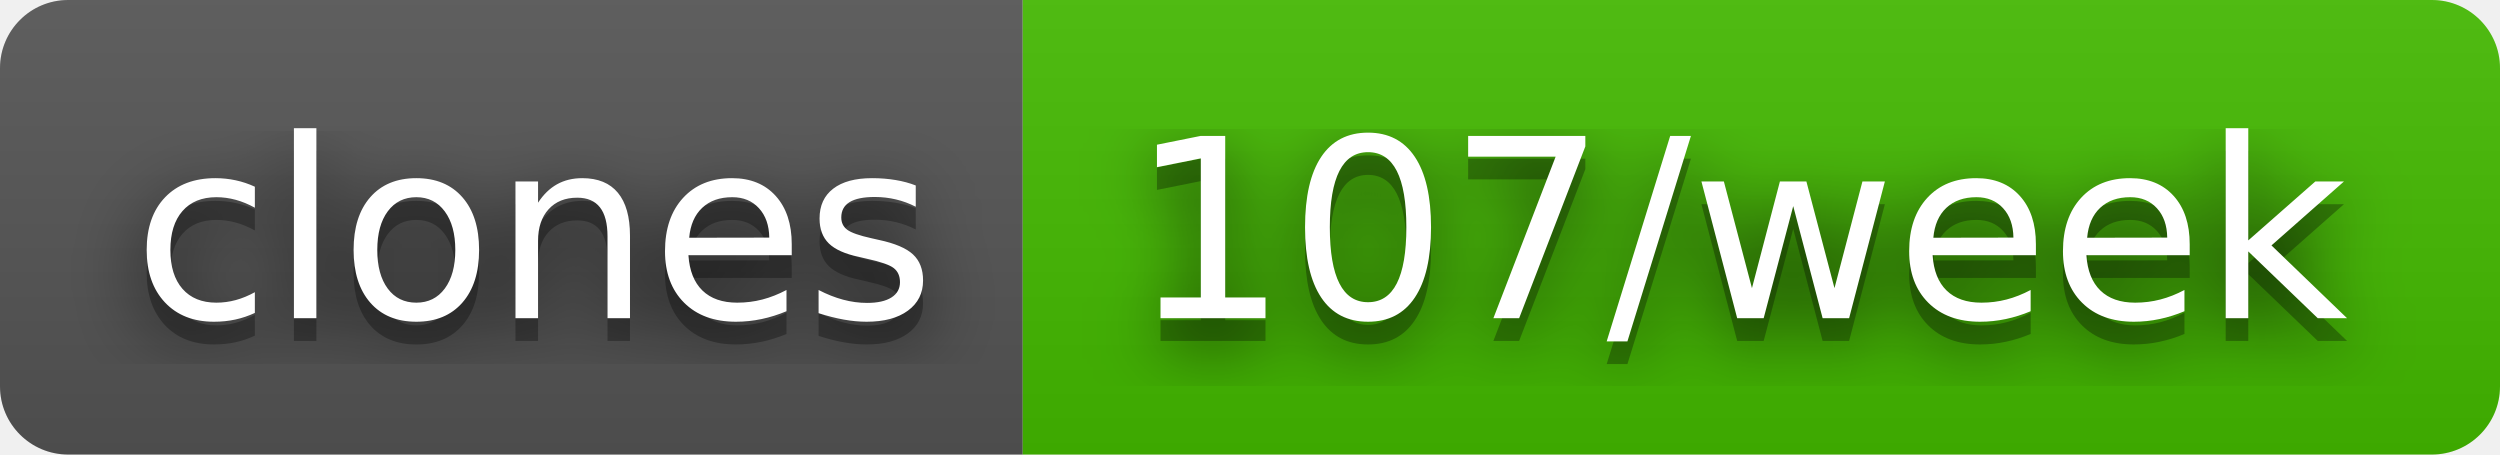
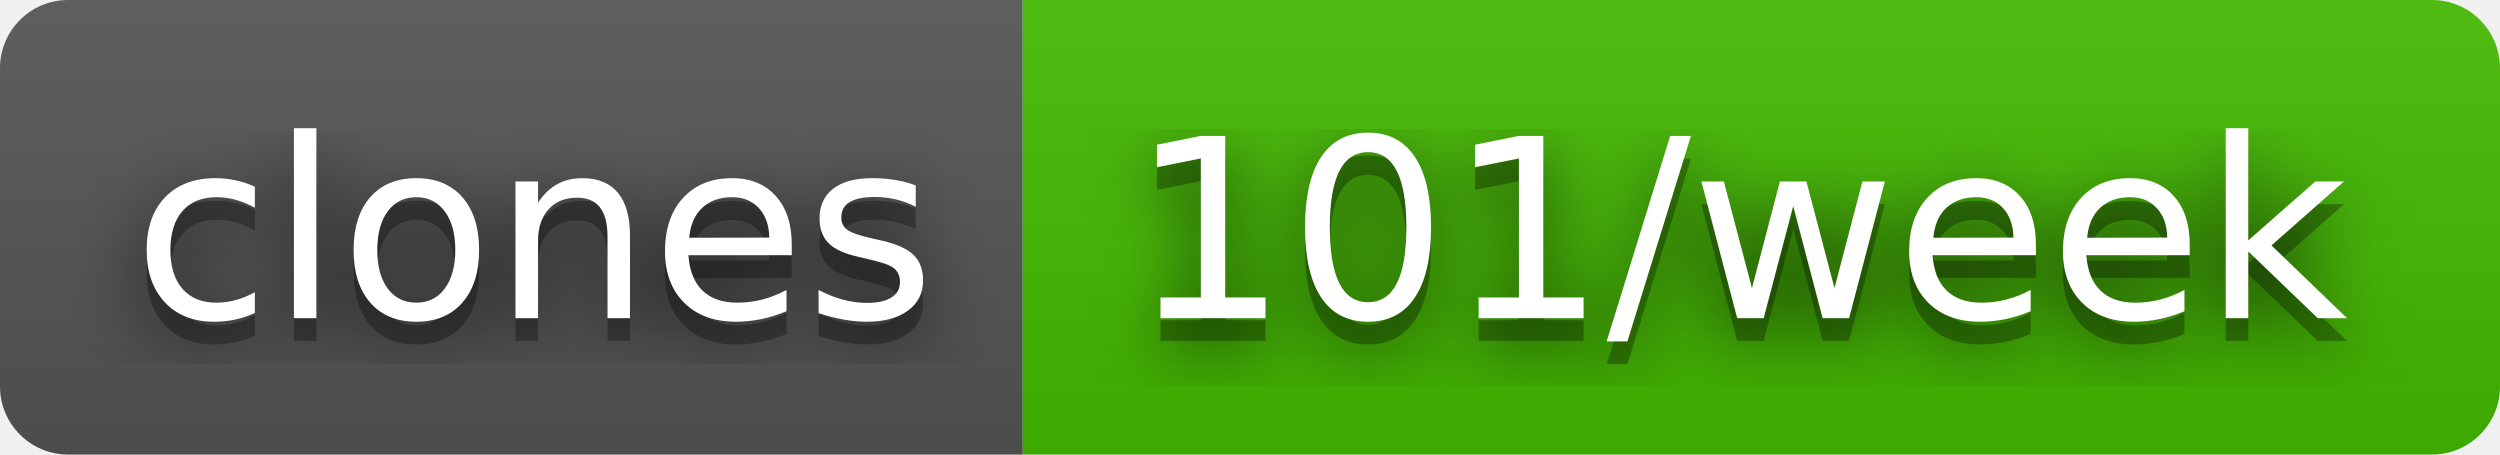
- <svg xmlns="http://www.w3.org/2000/svg" width="110" height="20" role="img" aria-label="clones: 107/week">
+ <svg xmlns="http://www.w3.org/2000/svg" width="110" height="20" role="img" aria-label="clones: 101/week">
  <filter id="blur">
    <feGaussianBlur stdDeviation="16" />
  </filter>
  <linearGradient id="s" x2="0" y2="100%">
    <stop offset="0" stop-color="#bbb" stop-opacity=".1" />
    <stop offset="1" stop-opacity=".1" />
  </linearGradient>
  <clipPath id="r">
    <rect width="110" height="20" rx="3" />
  </clipPath>
  <g clip-path="url(#r)">
    <rect width="45" height="20" fill="#555" />
    <rect x="45" width="65" height="20" fill="#4b0" />
    <rect width="110" height="20" fill="url(#s)" />
  </g>
  <g fill="#fff" text-anchor="middle" font-family="Verdana,Geneva,DejaVu Sans,sans-serif" text-rendering="geometricPrecision" font-size="110">
    <g transform="scale(.1)">
      <g aria-hidden="true" fill="#010101">
        <text x="235" y="150" fill-opacity=".8" filter="url(#blur)" textLength="350">clones</text>
        <text x="235" y="150" fill-opacity=".3" textLength="350">clones</text>
      </g>
      <text x="235" y="140" textLength="350">clones</text>
    </g>
    <g transform="scale(.1)">
      <g aria-hidden="true" fill="#010101">
-         <text x="765" y="150" fill-opacity=".8" filter="url(#blur)" textLength="550">107/week</text>
-         <text x="765" y="150" fill-opacity=".3" textLength="550">107/week</text>
+         <text x="765" y="150" fill-opacity=".8" filter="url(#blur)" textLength="550">101/week</text>
+         <text x="765" y="150" fill-opacity=".3" textLength="550">101/week</text>
      </g>
-       <text x="765" y="140" textLength="550">107/week</text>
+       <text x="765" y="140" textLength="550">101/week</text>
    </g>
  </g>
</svg>
